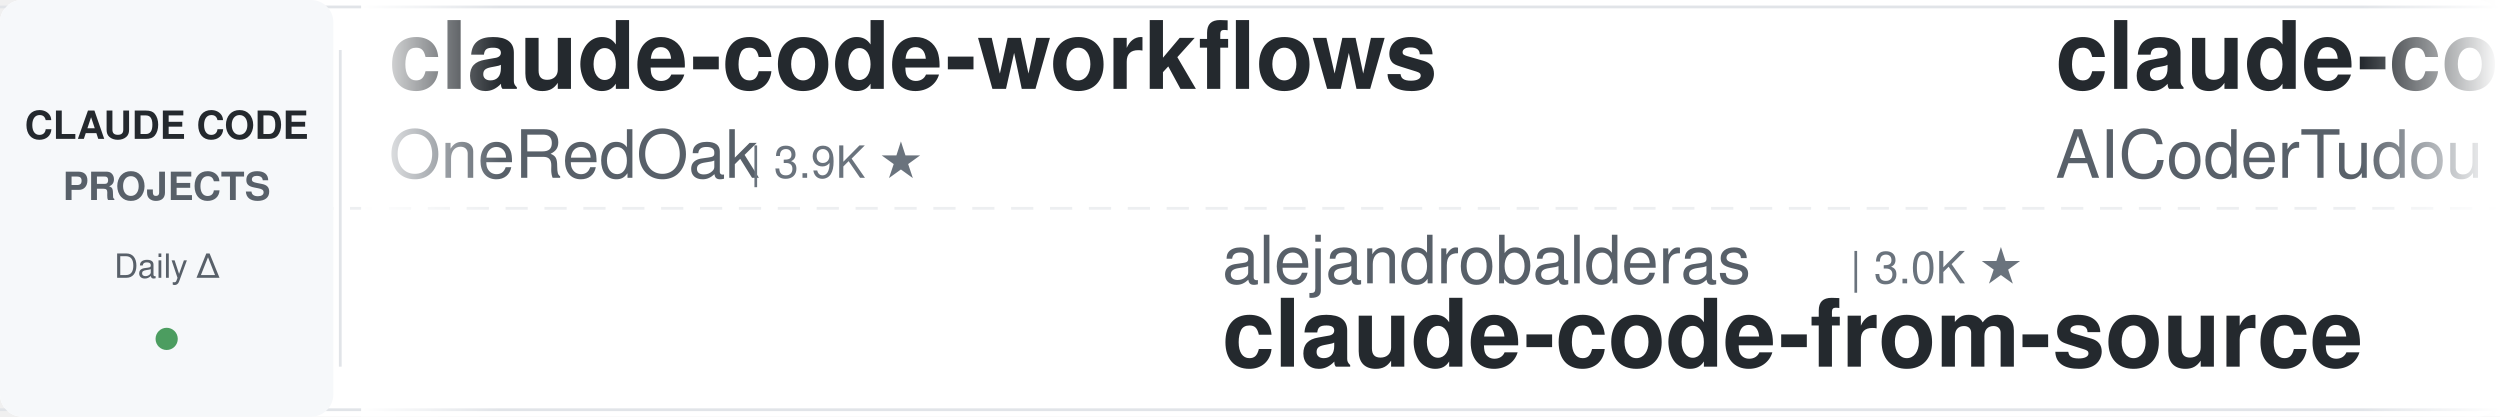
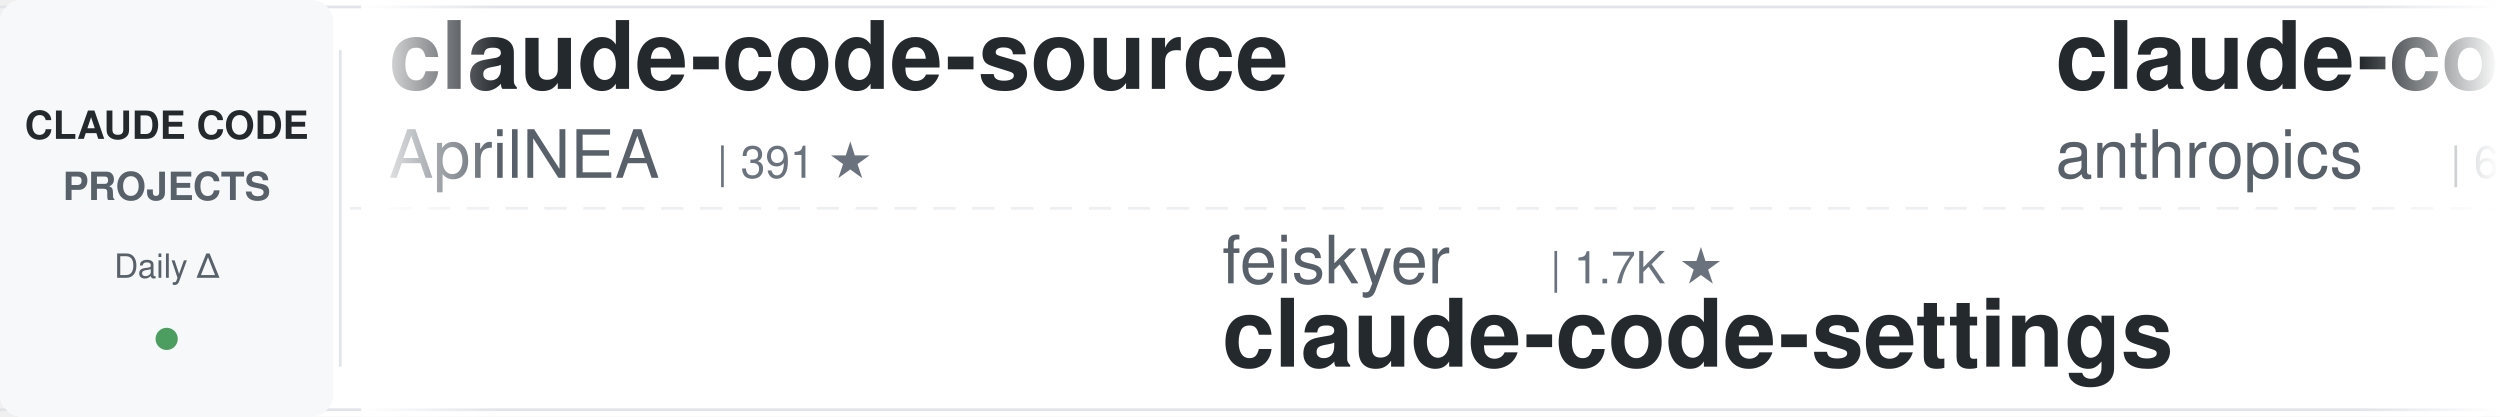
<svg xmlns="http://www.w3.org/2000/svg" width="900" height="150">
  <defs>
    <linearGradient id="leftFade" x1="0%" y1="0%" x2="100%" y2="0%">
      <stop offset="0%" style="stop-color:#ffffff;stop-opacity:1" />
      <stop offset="100%" style="stop-color:#ffffff;stop-opacity:0" />
    </linearGradient>
    <linearGradient id="rightFade" x1="0%" y1="0%" x2="100%" y2="0%">
      <stop offset="0%" style="stop-color:#ffffff;stop-opacity:0" />
      <stop offset="100%" style="stop-color:#ffffff;stop-opacity:1" />
    </linearGradient>
  </defs>
  <rect width="900" height="150" fill="#ffffff" rx="8" />
  <rect x="0" y="2" width="900" height="1" fill="#e1e4e8" />
  <rect x="0" y="147" width="900" height="1" fill="#e1e4e8" />
  <line x1="0" y1="75" x2="900" y2="75" stroke="#e1e4e8" stroke-width="1" stroke-dasharray="8 6" opacity="0.6" />
  <rect x="0" y="0" width="120" height="150" fill="#f6f8fa" rx="8" />
  <text x="60" y="50" font-family="-apple-system, BlinkMacSystemFont, 'Segoe UI', Helvetica, Arial, sans-serif" font-size="14" font-weight="600" fill="#24292e" text-anchor="middle">CLAUDE CODE</text>
  <text x="60" y="72" font-family="-apple-system, BlinkMacSystemFont, 'Segoe UI', Helvetica, Arial, sans-serif" font-size="14" font-weight="600" fill="#586069" text-anchor="middle">PROJECTS</text>
  <text x="60" y="100" font-family="-apple-system, BlinkMacSystemFont, 'Segoe UI', Helvetica, Arial, sans-serif" font-size="12" font-weight="500" fill="#586069" text-anchor="middle">Daily Δ</text>
  <circle cx="60" cy="122" r="4" fill="#22863a" opacity="0.8" />
  <rect x="122" y="18" width="1" height="114" fill="#e1e4e8" />
  <clipPath id="tickerClip">
    <rect x="130" y="0" width="770" height="150" />
  </clipPath>
  <g clip-path="url(#tickerClip)">
    <g id="tickerItems">
      <animateTransform attributeName="transform" attributeType="XML" type="translate" from="0 0" to="-3000 0" dur="54s" repeatCount="indefinite" />
      <g transform="translate(0, 0)">
-         <text x="140" y="32" font-family="-apple-system, BlinkMacSystemFont, 'Segoe UI', Helvetica, Arial, sans-serif" font-size="34" font-weight="600" fill="#24292e">claude-code-workflows</text>
-         <text x="140" y="64" font-family="-apple-system, BlinkMacSystemFont, 'Segoe UI', Helvetica, Arial, sans-serif" font-size="24" font-weight="400" fill="#586069">OneRedOak</text>
-         <text x="270" y="64" font-family="-apple-system, BlinkMacSystemFont, 'Segoe UI', Helvetica, Arial, sans-serif" font-size="16" font-weight="500" fill="#6a737d">| 3.9K ★</text>
+         <text x="140" y="32" font-family="-apple-system, BlinkMacSystemFont, 'Segoe UI', Helvetica, Arial, sans-serif" font-size="34" font-weight="600" fill="#24292e">claude-code-source</text>
+         <text x="140" y="64" font-family="-apple-system, BlinkMacSystemFont, 'Segoe UI', Helvetica, Arial, sans-serif" font-size="24" font-weight="400" fill="#586069">AprilNEA</text>
+         <text x="258" y="64" font-family="-apple-system, BlinkMacSystemFont, 'Segoe UI', Helvetica, Arial, sans-serif" font-size="16" font-weight="500" fill="#6a737d">| 391 ★</text>
      </g>
      <g transform="translate(300, 0)">
+         <text x="140" y="102" font-family="-apple-system, BlinkMacSystemFont, 'Segoe UI', Helvetica, Arial, sans-serif" font-size="24" font-weight="400" fill="#586069">feiskyer</text>
+         <text x="258" y="102" font-family="-apple-system, BlinkMacSystemFont, 'Segoe UI', Helvetica, Arial, sans-serif" font-size="16" font-weight="500" fill="#6a737d">| 1.7K ★</text>
+         <text x="140" y="132" font-family="-apple-system, BlinkMacSystemFont, 'Segoe UI', Helvetica, Arial, sans-serif" font-size="34" font-weight="600" fill="#24292e">claude-code-settings</text>
+       </g>
+       <g transform="translate(600, 0)">
+         <text x="140" y="32" font-family="-apple-system, BlinkMacSystemFont, 'Segoe UI', Helvetica, Arial, sans-serif" font-size="34" font-weight="600" fill="#24292e">claude-code-security-rev...</text>
+         <text x="140" y="64" font-family="-apple-system, BlinkMacSystemFont, 'Segoe UI', Helvetica, Arial, sans-serif" font-size="24" font-weight="400" fill="#586069">anthropics</text>
+         <text x="282" y="64" font-family="-apple-system, BlinkMacSystemFont, 'Segoe UI', Helvetica, Arial, sans-serif" font-size="16" font-weight="500" fill="#6a737d">| 6.8K ★</text>
+       </g>
+       <g transform="translate(900, 0)">
+         <text x="140" y="102" font-family="-apple-system, BlinkMacSystemFont, 'Segoe UI', Helvetica, Arial, sans-serif" font-size="24" font-weight="400" fill="#586069">shanraisshan</text>
+         <text x="306" y="102" font-family="-apple-system, BlinkMacSystemFont, 'Segoe UI', Helvetica, Arial, sans-serif" font-size="16" font-weight="500" fill="#6a737d">| 68.8K ★</text>
+         <text x="140" y="132" font-family="-apple-system, BlinkMacSystemFont, 'Segoe UI', Helvetica, Arial, sans-serif" font-size="34" font-weight="600" fill="#24292e">claude-code-best-practic...</text>
+       </g>
+       <g transform="translate(1200, 0)">
+         <text x="140" y="32" font-family="-apple-system, BlinkMacSystemFont, 'Segoe UI', Helvetica, Arial, sans-serif" font-size="34" font-weight="600" fill="#24292e">claude-code-showcase</text>
+         <text x="140" y="64" font-family="-apple-system, BlinkMacSystemFont, 'Segoe UI', Helvetica, Arial, sans-serif" font-size="24" font-weight="400" fill="#586069">ChrisWiles</text>
+         <text x="282" y="64" font-family="-apple-system, BlinkMacSystemFont, 'Segoe UI', Helvetica, Arial, sans-serif" font-size="16" font-weight="500" fill="#6a737d">| 6.1K ★</text>
+       </g>
+       <g transform="translate(1500, 0)">
+         <text x="140" y="102" font-family="-apple-system, BlinkMacSystemFont, 'Segoe UI', Helvetica, Arial, sans-serif" font-size="24" font-weight="400" fill="#586069">darcyegb</text>
+         <text x="258" y="102" font-family="-apple-system, BlinkMacSystemFont, 'Segoe UI', Helvetica, Arial, sans-serif" font-size="16" font-weight="500" fill="#6a737d">| 779 ★</text>
+         <text x="140" y="132" font-family="-apple-system, BlinkMacSystemFont, 'Segoe UI', Helvetica, Arial, sans-serif" font-size="34" font-weight="600" fill="#24292e">ClaudeCodeAgents</text>
+       </g>
+       <g transform="translate(1800, 0)">
+         <text x="140" y="32" font-family="-apple-system, BlinkMacSystemFont, 'Segoe UI', Helvetica, Arial, sans-serif" font-size="34" font-weight="600" fill="#24292e">claude-code-infrastructu...</text>
+         <text x="140" y="64" font-family="-apple-system, BlinkMacSystemFont, 'Segoe UI', Helvetica, Arial, sans-serif" font-size="24" font-weight="400" fill="#586069">diet103</text>
+         <text x="246" y="64" font-family="-apple-system, BlinkMacSystemFont, 'Segoe UI', Helvetica, Arial, sans-serif" font-size="16" font-weight="500" fill="#6a737d">| 10.0K ★</text>
+       </g>
+       <g transform="translate(2100, 0)">
        <text x="140" y="102" font-family="-apple-system, BlinkMacSystemFont, 'Segoe UI', Helvetica, Arial, sans-serif" font-size="24" font-weight="400" fill="#586069">alejandrobalderas</text>
        <text x="366" y="102" font-family="-apple-system, BlinkMacSystemFont, 'Segoe UI', Helvetica, Arial, sans-serif" font-size="16" font-weight="500" fill="#6a737d">| 3.0K ★</text>
        <text x="140" y="132" font-family="-apple-system, BlinkMacSystemFont, 'Segoe UI', Helvetica, Arial, sans-serif" font-size="34" font-weight="600" fill="#24292e">claude-code-from-source</text>
      </g>
-       <g transform="translate(600, 0)">
-         <text x="140" y="32" font-family="-apple-system, BlinkMacSystemFont, 'Segoe UI', Helvetica, Arial, sans-serif" font-size="34" font-weight="600" fill="#24292e">claude-code-tudou</text>
-         <text x="140" y="64" font-family="-apple-system, BlinkMacSystemFont, 'Segoe UI', Helvetica, Arial, sans-serif" font-size="24" font-weight="400" fill="#586069">AICoderTudou</text>
-         <text x="306" y="64" font-family="-apple-system, BlinkMacSystemFont, 'Segoe UI', Helvetica, Arial, sans-serif" font-size="16" font-weight="500" fill="#6a737d">| 493 ★</text>
-       </g>
-       <g transform="translate(900, 0)">
-         <text x="140" y="102" font-family="-apple-system, BlinkMacSystemFont, 'Segoe UI', Helvetica, Arial, sans-serif" font-size="24" font-weight="400" fill="#586069">Maciek-roboblog</text>
-         <text x="342" y="102" font-family="-apple-system, BlinkMacSystemFont, 'Segoe UI', Helvetica, Arial, sans-serif" font-size="16" font-weight="500" fill="#6a737d">| 8.8K ★</text>
-         <text x="140" y="132" font-family="-apple-system, BlinkMacSystemFont, 'Segoe UI', Helvetica, Arial, sans-serif" font-size="34" font-weight="600" fill="#24292e">Claude-Code-Usage-Monito...</text>
-       </g>
-       <g transform="translate(1200, 0)">
-         <text x="140" y="32" font-family="-apple-system, BlinkMacSystemFont, 'Segoe UI', Helvetica, Arial, sans-serif" font-size="34" font-weight="600" fill="#24292e">Claude-Code-Game-Studios</text>
-         <text x="140" y="64" font-family="-apple-system, BlinkMacSystemFont, 'Segoe UI', Helvetica, Arial, sans-serif" font-size="24" font-weight="400" fill="#586069">Donchitos</text>
-         <text x="270" y="64" font-family="-apple-system, BlinkMacSystemFont, 'Segoe UI', Helvetica, Arial, sans-serif" font-size="16" font-weight="500" fill="#6a737d">| 36.2K ★</text>
-       </g>
-       <g transform="translate(1500, 0)">
-         <text x="140" y="102" font-family="-apple-system, BlinkMacSystemFont, 'Segoe UI', Helvetica, Arial, sans-serif" font-size="24" font-weight="400" fill="#586069">JrCx7scC</text>
-         <text x="258" y="102" font-family="-apple-system, BlinkMacSystemFont, 'Segoe UI', Helvetica, Arial, sans-serif" font-size="16" font-weight="500" fill="#6a737d">| 376 ★</text>
-         <text x="140" y="132" font-family="-apple-system, BlinkMacSystemFont, 'Segoe UI', Helvetica, Arial, sans-serif" font-size="34" font-weight="600" fill="#24292e">claude-code-source</text>
-       </g>
-       <g transform="translate(1800, 0)">
-         <text x="140" y="32" font-family="-apple-system, BlinkMacSystemFont, 'Segoe UI', Helvetica, Arial, sans-serif" font-size="34" font-weight="600" fill="#24292e">Claude-Code-Source-Study</text>
-         <text x="140" y="64" font-family="-apple-system, BlinkMacSystemFont, 'Segoe UI', Helvetica, Arial, sans-serif" font-size="24" font-weight="400" fill="#586069">luyao618</text>
-         <text x="258" y="64" font-family="-apple-system, BlinkMacSystemFont, 'Segoe UI', Helvetica, Arial, sans-serif" font-size="16" font-weight="500" fill="#6a737d">| 1.7K ★</text>
-       </g>
-       <g transform="translate(2100, 0)">
-         <text x="140" y="102" font-family="-apple-system, BlinkMacSystemFont, 'Segoe UI', Helvetica, Arial, sans-serif" font-size="24" font-weight="400" fill="#586069">asgeirtj</text>
-         <text x="258" y="102" font-family="-apple-system, BlinkMacSystemFont, 'Segoe UI', Helvetica, Arial, sans-serif" font-size="16" font-weight="500" fill="#6a737d">| 71.0K ★</text>
-         <text x="140" y="132" font-family="-apple-system, BlinkMacSystemFont, 'Segoe UI', Helvetica, Arial, sans-serif" font-size="34" font-weight="600" fill="#24292e">system_prompts_leaks</text>
-       </g>
      <g transform="translate(2400, 0)">
-         <text x="140" y="32" font-family="-apple-system, BlinkMacSystemFont, 'Segoe UI', Helvetica, Arial, sans-serif" font-size="34" font-weight="600" fill="#24292e">awesome-claude-code-suba...</text>
-         <text x="140" y="64" font-family="-apple-system, BlinkMacSystemFont, 'Segoe UI', Helvetica, Arial, sans-serif" font-size="24" font-weight="400" fill="#586069">VoltAgent</text>
-         <text x="270" y="64" font-family="-apple-system, BlinkMacSystemFont, 'Segoe UI', Helvetica, Arial, sans-serif" font-size="16" font-weight="500" fill="#6a737d">| 26.4K ★</text>
+         <text x="140" y="32" font-family="-apple-system, BlinkMacSystemFont, 'Segoe UI', Helvetica, Arial, sans-serif" font-size="34" font-weight="600" fill="#24292e">everything-claude-code</text>
+         <text x="140" y="64" font-family="-apple-system, BlinkMacSystemFont, 'Segoe UI', Helvetica, Arial, sans-serif" font-size="24" font-weight="400" fill="#586069">WorldFlowAI</text>
+         <text x="294" y="64" font-family="-apple-system, BlinkMacSystemFont, 'Segoe UI', Helvetica, Arial, sans-serif" font-size="16" font-weight="500" fill="#6a737d">| 6.0K ★</text>
      </g>
      <g transform="translate(2700, 0)">
-         <text x="140" y="102" font-family="-apple-system, BlinkMacSystemFont, 'Segoe UI', Helvetica, Arial, sans-serif" font-size="24" font-weight="400" fill="#586069">affaan-m</text>
-         <text x="258" y="102" font-family="-apple-system, BlinkMacSystemFont, 'Segoe UI', Helvetica, Arial, sans-serif" font-size="16" font-weight="500" fill="#6a737d">| 298.8K ★</text>
-         <text x="140" y="132" font-family="-apple-system, BlinkMacSystemFont, 'Segoe UI', Helvetica, Arial, sans-serif" font-size="34" font-weight="600" fill="#24292e">ECC</text>
+         <text x="140" y="102" font-family="-apple-system, BlinkMacSystemFont, 'Segoe UI', Helvetica, Arial, sans-serif" font-size="24" font-weight="400" fill="#586069">wanshuiyin</text>
+         <text x="282" y="102" font-family="-apple-system, BlinkMacSystemFont, 'Segoe UI', Helvetica, Arial, sans-serif" font-size="16" font-weight="500" fill="#6a737d">| 18.8K ★</text>
+         <text x="140" y="132" font-family="-apple-system, BlinkMacSystemFont, 'Segoe UI', Helvetica, Arial, sans-serif" font-size="34" font-weight="600" fill="#24292e">Auto-claude-code-researc...</text>
      </g>
      <g transform="translate(3000, 0)">
-         <text x="140" y="32" font-family="-apple-system, BlinkMacSystemFont, 'Segoe UI', Helvetica, Arial, sans-serif" font-size="34" font-weight="600" fill="#24292e">claude-code-workflows</text>
-         <text x="140" y="64" font-family="-apple-system, BlinkMacSystemFont, 'Segoe UI', Helvetica, Arial, sans-serif" font-size="24" font-weight="400" fill="#586069">OneRedOak</text>
-         <text x="270" y="64" font-family="-apple-system, BlinkMacSystemFont, 'Segoe UI', Helvetica, Arial, sans-serif" font-size="16" font-weight="500" fill="#6a737d">| 3.9K ★</text>
+         <text x="140" y="32" font-family="-apple-system, BlinkMacSystemFont, 'Segoe UI', Helvetica, Arial, sans-serif" font-size="34" font-weight="600" fill="#24292e">claude-code-source</text>
+         <text x="140" y="64" font-family="-apple-system, BlinkMacSystemFont, 'Segoe UI', Helvetica, Arial, sans-serif" font-size="24" font-weight="400" fill="#586069">AprilNEA</text>
+         <text x="258" y="64" font-family="-apple-system, BlinkMacSystemFont, 'Segoe UI', Helvetica, Arial, sans-serif" font-size="16" font-weight="500" fill="#6a737d">| 391 ★</text>
      </g>
      <g transform="translate(3300, 0)">
-         <text x="140" y="102" font-family="-apple-system, BlinkMacSystemFont, 'Segoe UI', Helvetica, Arial, sans-serif" font-size="24" font-weight="400" fill="#586069">alejandrobalderas</text>
-         <text x="366" y="102" font-family="-apple-system, BlinkMacSystemFont, 'Segoe UI', Helvetica, Arial, sans-serif" font-size="16" font-weight="500" fill="#6a737d">| 3.0K ★</text>
-         <text x="140" y="132" font-family="-apple-system, BlinkMacSystemFont, 'Segoe UI', Helvetica, Arial, sans-serif" font-size="34" font-weight="600" fill="#24292e">claude-code-from-source</text>
+         <text x="140" y="102" font-family="-apple-system, BlinkMacSystemFont, 'Segoe UI', Helvetica, Arial, sans-serif" font-size="24" font-weight="400" fill="#586069">feiskyer</text>
+         <text x="258" y="102" font-family="-apple-system, BlinkMacSystemFont, 'Segoe UI', Helvetica, Arial, sans-serif" font-size="16" font-weight="500" fill="#6a737d">| 1.7K ★</text>
+         <text x="140" y="132" font-family="-apple-system, BlinkMacSystemFont, 'Segoe UI', Helvetica, Arial, sans-serif" font-size="34" font-weight="600" fill="#24292e">claude-code-settings</text>
      </g>
      <g transform="translate(3600, 0)">
-         <text x="140" y="32" font-family="-apple-system, BlinkMacSystemFont, 'Segoe UI', Helvetica, Arial, sans-serif" font-size="34" font-weight="600" fill="#24292e">claude-code-tudou</text>
-         <text x="140" y="64" font-family="-apple-system, BlinkMacSystemFont, 'Segoe UI', Helvetica, Arial, sans-serif" font-size="24" font-weight="400" fill="#586069">AICoderTudou</text>
-         <text x="306" y="64" font-family="-apple-system, BlinkMacSystemFont, 'Segoe UI', Helvetica, Arial, sans-serif" font-size="16" font-weight="500" fill="#6a737d">| 493 ★</text>
+         <text x="140" y="32" font-family="-apple-system, BlinkMacSystemFont, 'Segoe UI', Helvetica, Arial, sans-serif" font-size="34" font-weight="600" fill="#24292e">claude-code-security-rev...</text>
+         <text x="140" y="64" font-family="-apple-system, BlinkMacSystemFont, 'Segoe UI', Helvetica, Arial, sans-serif" font-size="24" font-weight="400" fill="#586069">anthropics</text>
+         <text x="282" y="64" font-family="-apple-system, BlinkMacSystemFont, 'Segoe UI', Helvetica, Arial, sans-serif" font-size="16" font-weight="500" fill="#6a737d">| 6.8K ★</text>
      </g>
      <g transform="translate(3900, 0)">
-         <text x="140" y="102" font-family="-apple-system, BlinkMacSystemFont, 'Segoe UI', Helvetica, Arial, sans-serif" font-size="24" font-weight="400" fill="#586069">Maciek-roboblog</text>
-         <text x="342" y="102" font-family="-apple-system, BlinkMacSystemFont, 'Segoe UI', Helvetica, Arial, sans-serif" font-size="16" font-weight="500" fill="#6a737d">| 8.8K ★</text>
-         <text x="140" y="132" font-family="-apple-system, BlinkMacSystemFont, 'Segoe UI', Helvetica, Arial, sans-serif" font-size="34" font-weight="600" fill="#24292e">Claude-Code-Usage-Monito...</text>
+         <text x="140" y="102" font-family="-apple-system, BlinkMacSystemFont, 'Segoe UI', Helvetica, Arial, sans-serif" font-size="24" font-weight="400" fill="#586069">shanraisshan</text>
+         <text x="306" y="102" font-family="-apple-system, BlinkMacSystemFont, 'Segoe UI', Helvetica, Arial, sans-serif" font-size="16" font-weight="500" fill="#6a737d">| 68.8K ★</text>
+         <text x="140" y="132" font-family="-apple-system, BlinkMacSystemFont, 'Segoe UI', Helvetica, Arial, sans-serif" font-size="34" font-weight="600" fill="#24292e">claude-code-best-practic...</text>
      </g>
    </g>
  </g>
  <rect x="130" y="0" width="50" height="150" fill="url(#leftFade)" />
  <rect x="850" y="0" width="50" height="150" fill="url(#rightFade)" />
</svg>
